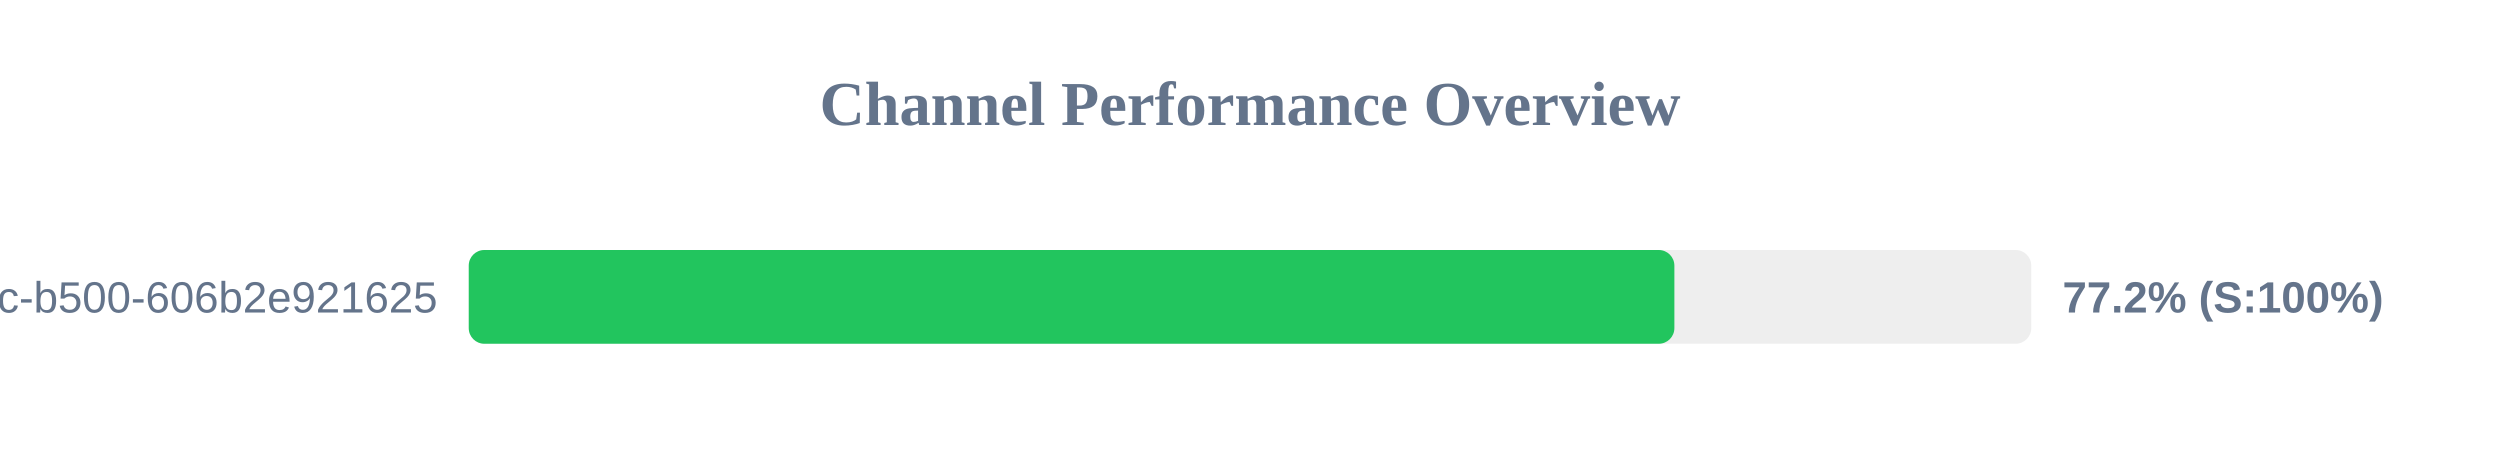
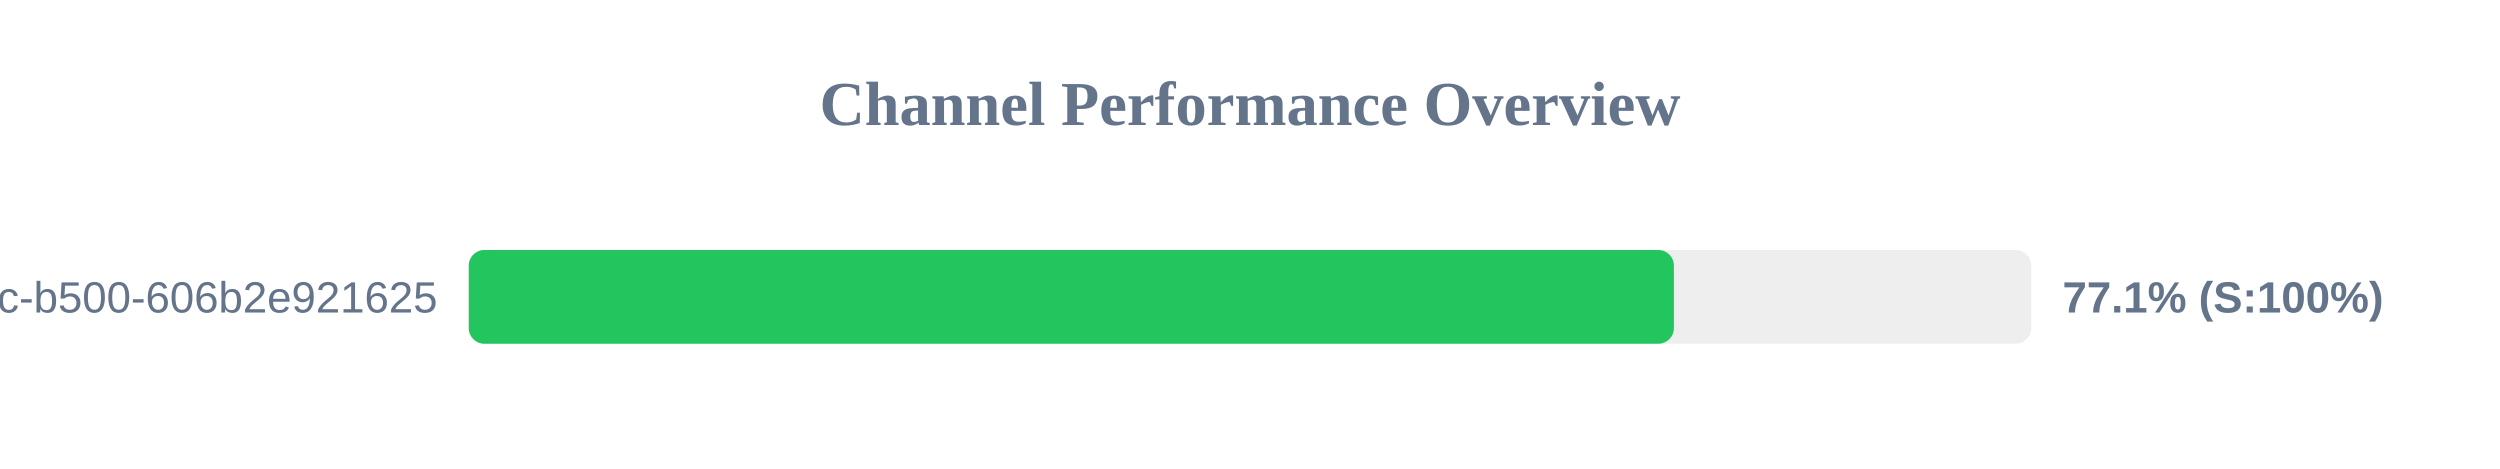
<svg xmlns="http://www.w3.org/2000/svg" width="800" height="150" version="1.1">
  <style>
        .row { font: 14px Arial; fill: #64748b; }
        .score { font: bold 14px Arial; fill: #64748b; }
    </style>
  <text x="400" y="40" text-anchor="middle" font-size="20px" font-weight="bold" fill="#64748b">Channel Performance Overview</text>
  <rect x="150" y="80" width="500" height="30" fill="#eee" rx="5" />
-   <rect x="150" y="80" width="385.8" height="30" fill="#22c55e" rx="5" />
+   <rect x="150" y="80" width="385.65" height="30" fill="#22c55e" rx="5" />
  <text x="140" y="100" text-anchor="end" class="row">?uuid=f901861b-6491-450c-b500-606b2e921625</text>
-   <text x="660" y="100" text-anchor="start" class="score">77.2% (S:100%)</text>
+   <text x="660" y="100" text-anchor="start" class="score">77.1% (S:100%)</text>
</svg>
